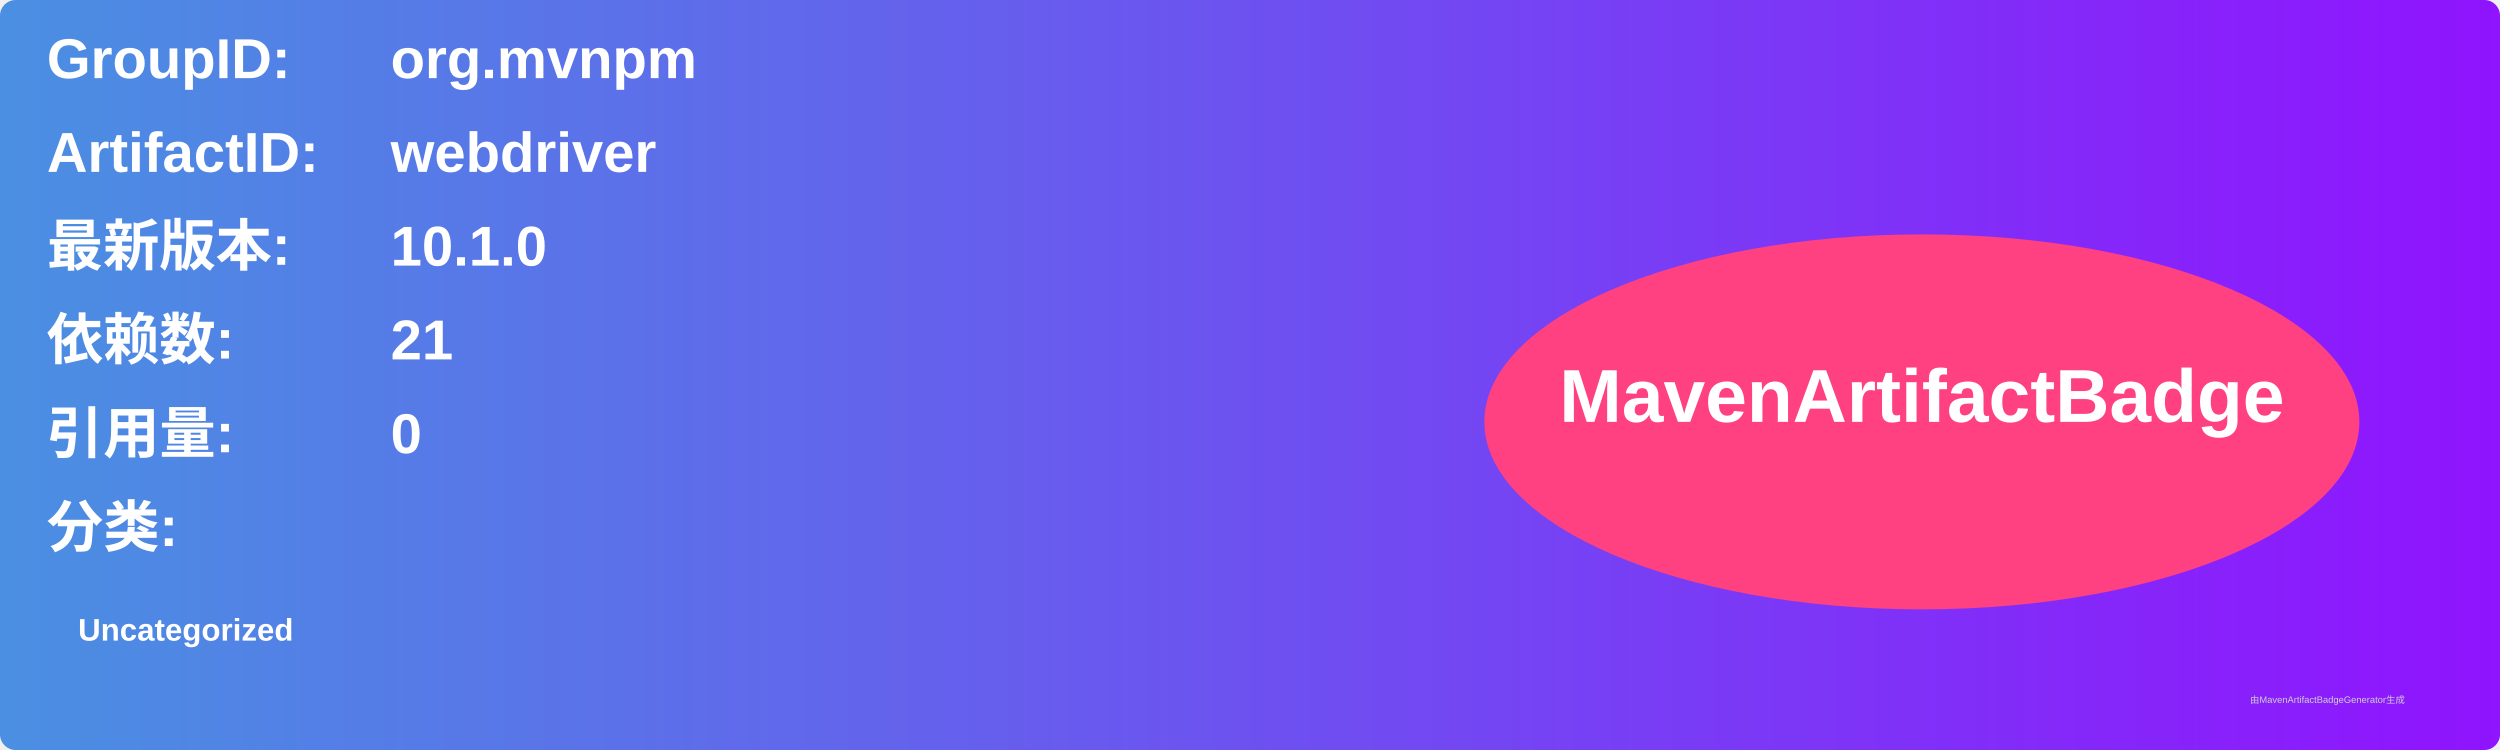
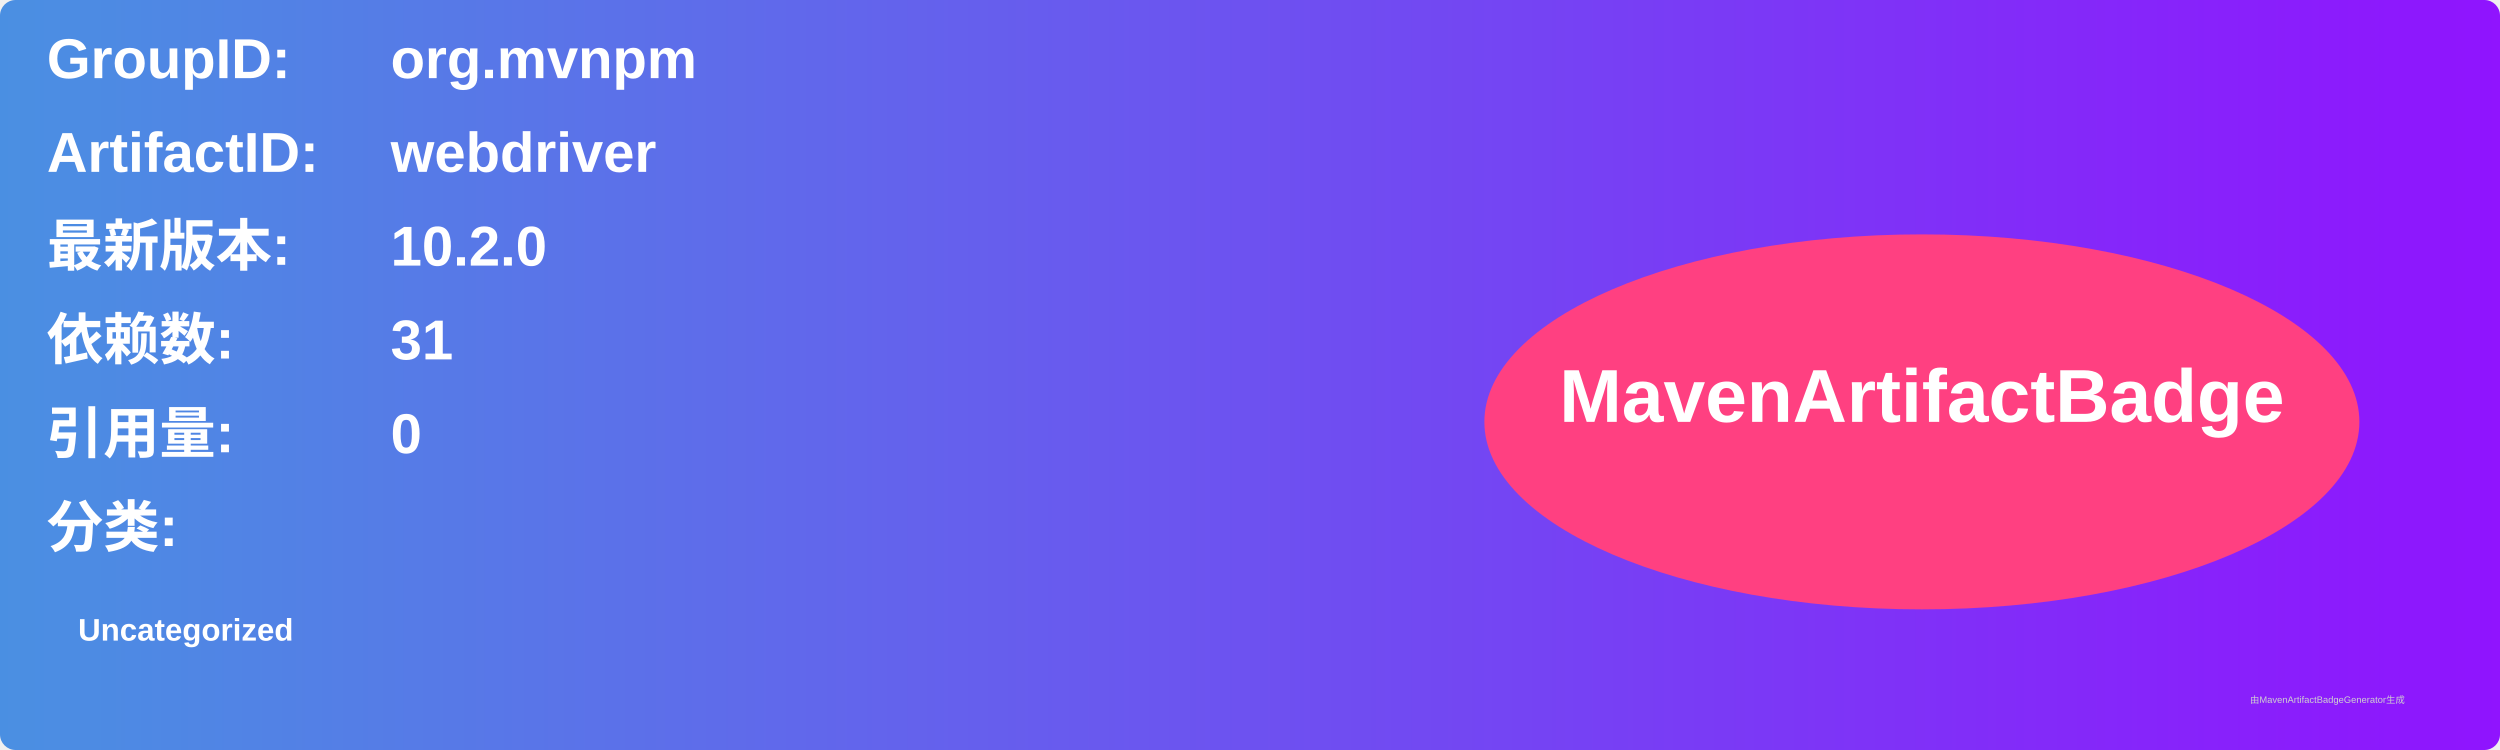
<svg xmlns="http://www.w3.org/2000/svg" width="800" height="240" viewBox="0 0 800 240">
  <linearGradient id="grad" x1="0%" y1="0%" x2="100%" y2="0%">
    <stop offset="0%" stop-color="#4a90e2" />
    <stop offset="100%" stop-color="#9013fe" />
  </linearGradient>
  <rect width="100%" height="100%" rx="5" ry="5" fill="url(#grad)" />
  <g transform="translate(15, 15)">
    <text x="0" y="10" font-family="Arial" font-size="18" fill="white" font-weight="bold" width="260">GroupID:</text>
    <text x="110" y="10" font-family="Arial" font-size="18" fill="white" font-weight="bold" width="460">org.mvnpm</text>
    <text x="0" y="40" font-family="Arial" font-size="18" fill="white" font-weight="bold" width="260">ArtifactID:</text>
    <text x="110" y="40" font-family="Arial" font-size="18" fill="white" font-weight="bold" width="460">webdriver</text>
    <text x="0" y="70" font-family="Arial" font-size="18" fill="white" font-weight="bold">最新版本:</text>
    <text x="110" y="70" font-family="Arial" font-size="18" fill="white" font-weight="bold">
-       <tspan font-weight="bold">10.1.0</tspan>
+       <tspan font-weight="bold">10.2.0</tspan>
    </text>
    <text x="0" y="100" font-family="Arial" font-size="18" fill="white" font-weight="bold">依赖数: </text>
    <text x="110" y="100" font-family="Arial" font-size="18" fill="white">
-       <tspan font-weight="bold">21</tspan>
+       <tspan font-weight="bold">31</tspan>
    </text>
    <text x="0" y="130" font-family="Arial" font-size="18" fill="white" font-weight="bold">引用量: </text>
    <text x="110" y="130" font-family="Arial" font-size="18" fill="white">
      <tspan font-weight="bold">0</tspan>
    </text>
    <text x="0" y="160" font-family="Arial" font-size="18" fill="white" font-weight="bold">分类:</text>
    <text x="10" y="190" font-family="Arial" font-size="10" fill="white">
      <tspan font-weight="bold">Uncategorized</tspan>
    </text>
    <ellipse cx="600" cy="120" rx="140" ry="60" fill="#ff4081" />
    <text x="600" y="120" text-anchor="middle" font-family="Arial" font-size="24" fill="white" font-weight="bold">MavenArtifactBadge</text>
  </g>
  <text x="720" y="225" font-family="Arial" font-size="3" fill="#d0d0d0">由MavenArtifactBadgeGenerator生成</text>
</svg>
